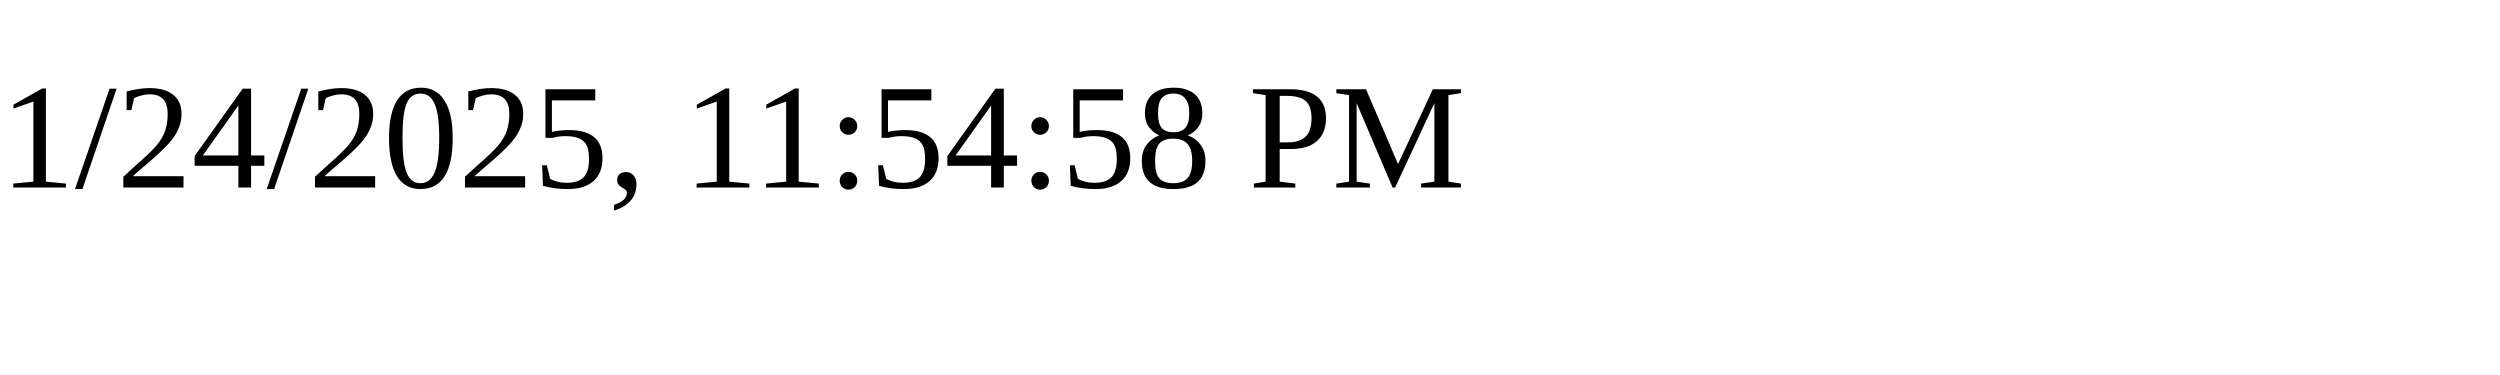
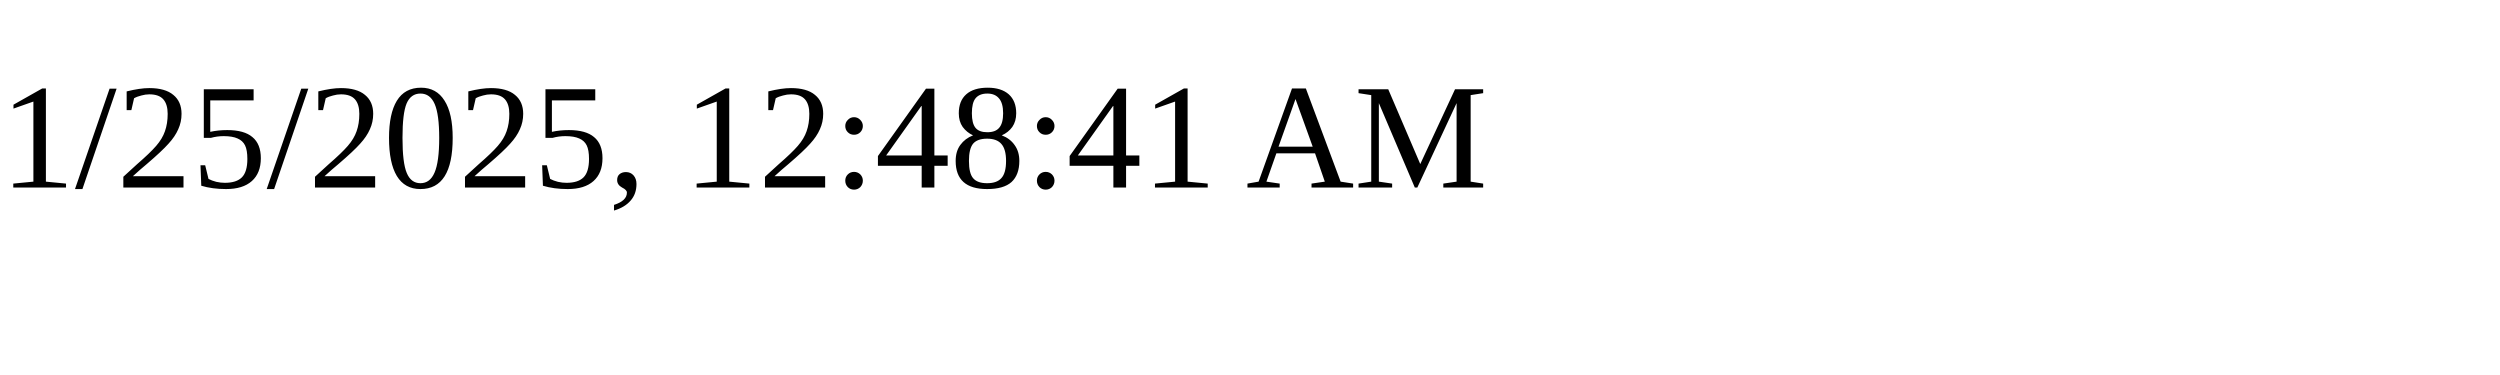
<svg xmlns="http://www.w3.org/2000/svg" height="30" width="200">
-   <text x="0" y="15">1/24/2025, 11:54:58 PM</text>
+   <text x="0" y="15">1/25/2025, 12:48:41 AM</text>
</svg>
